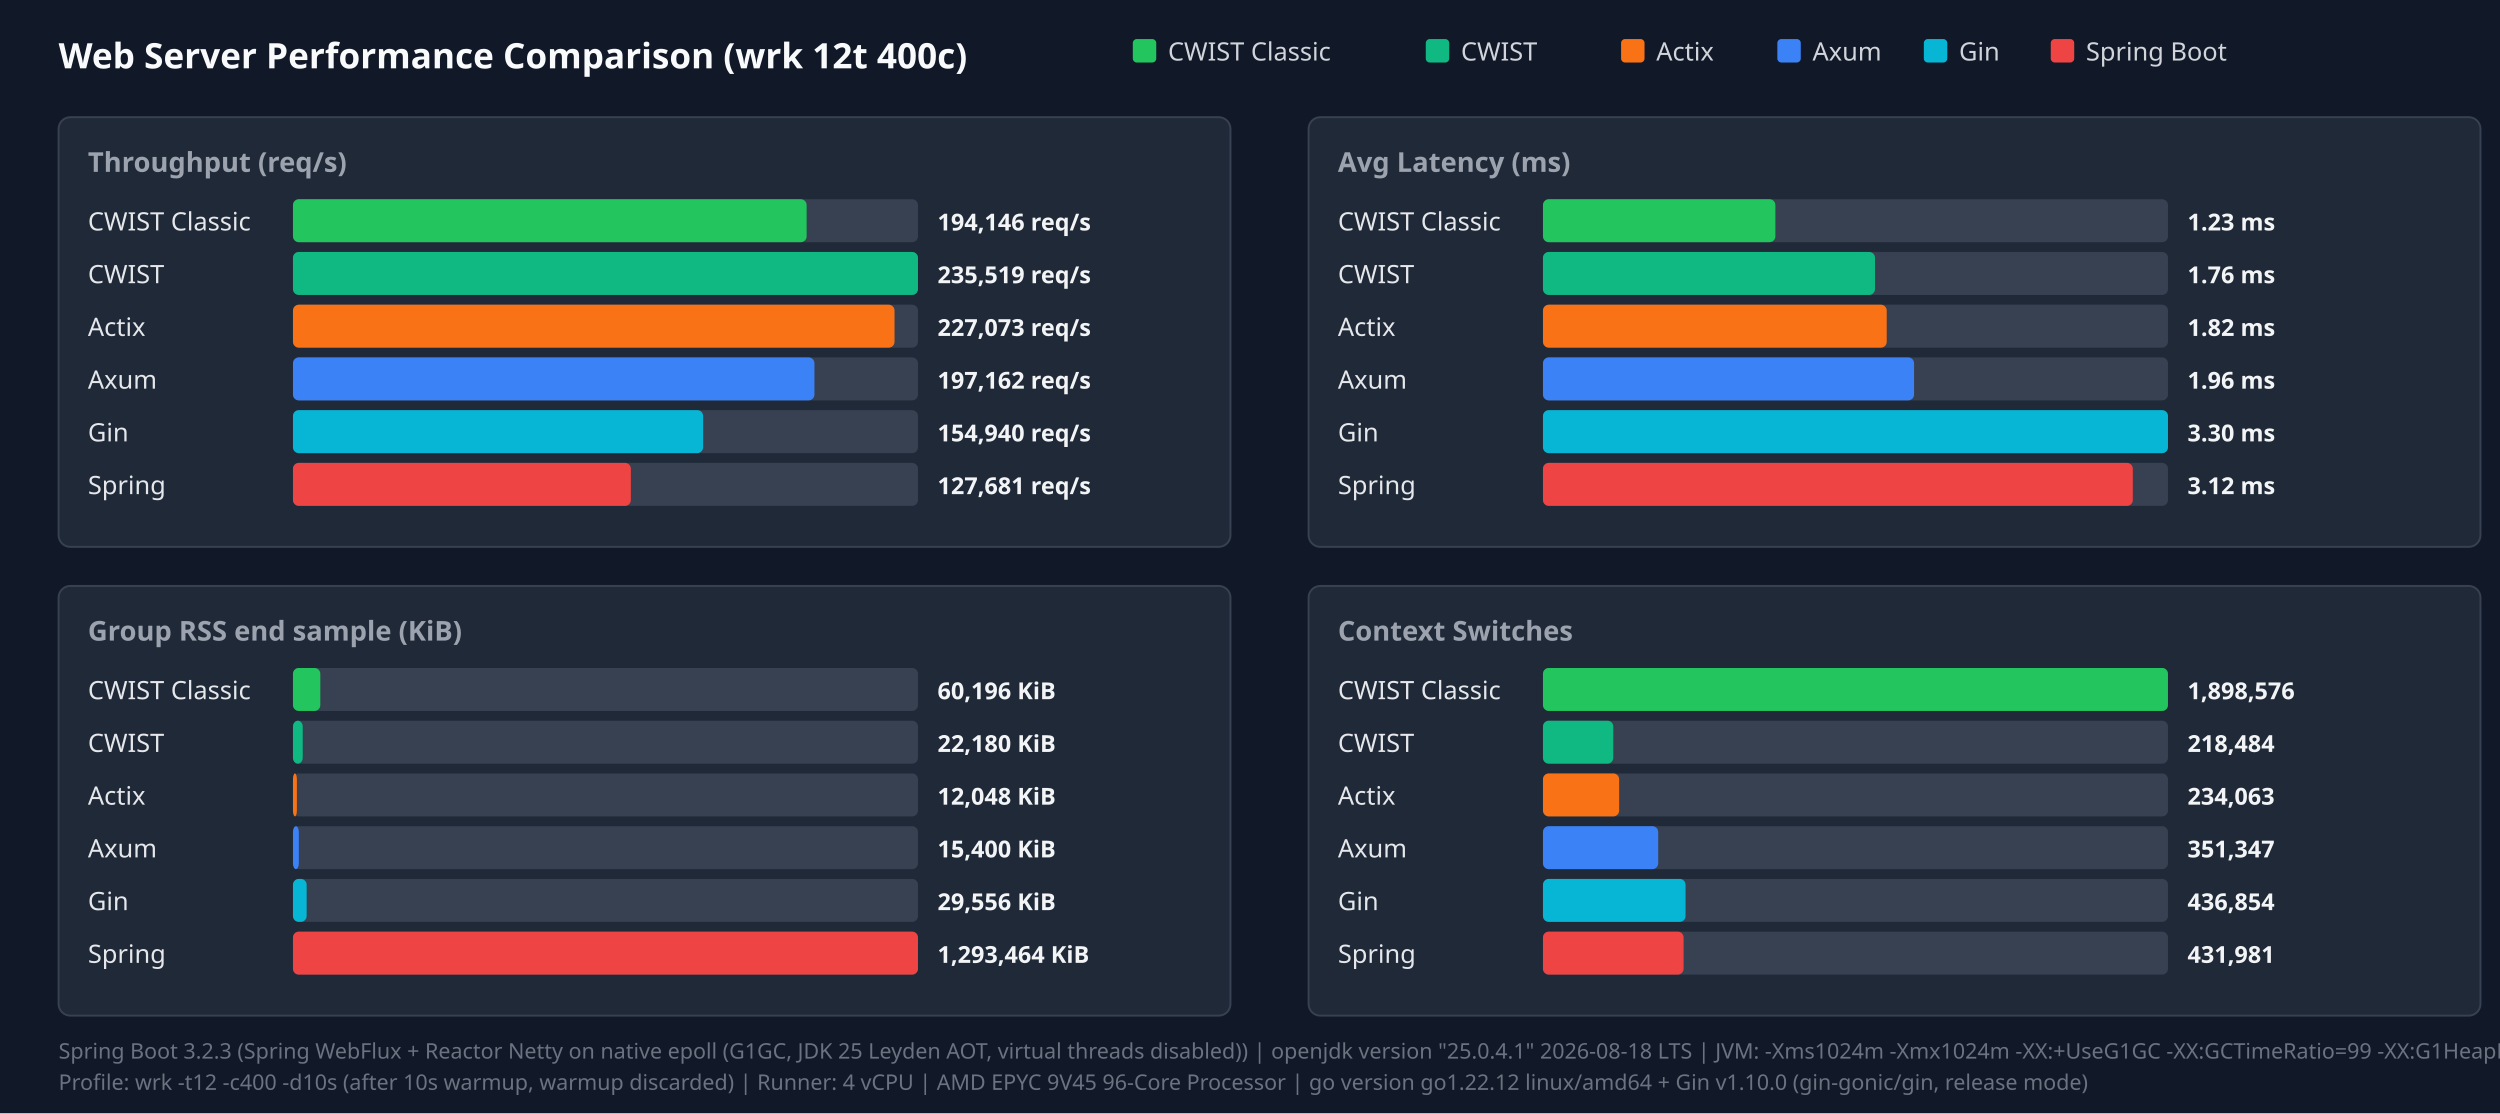
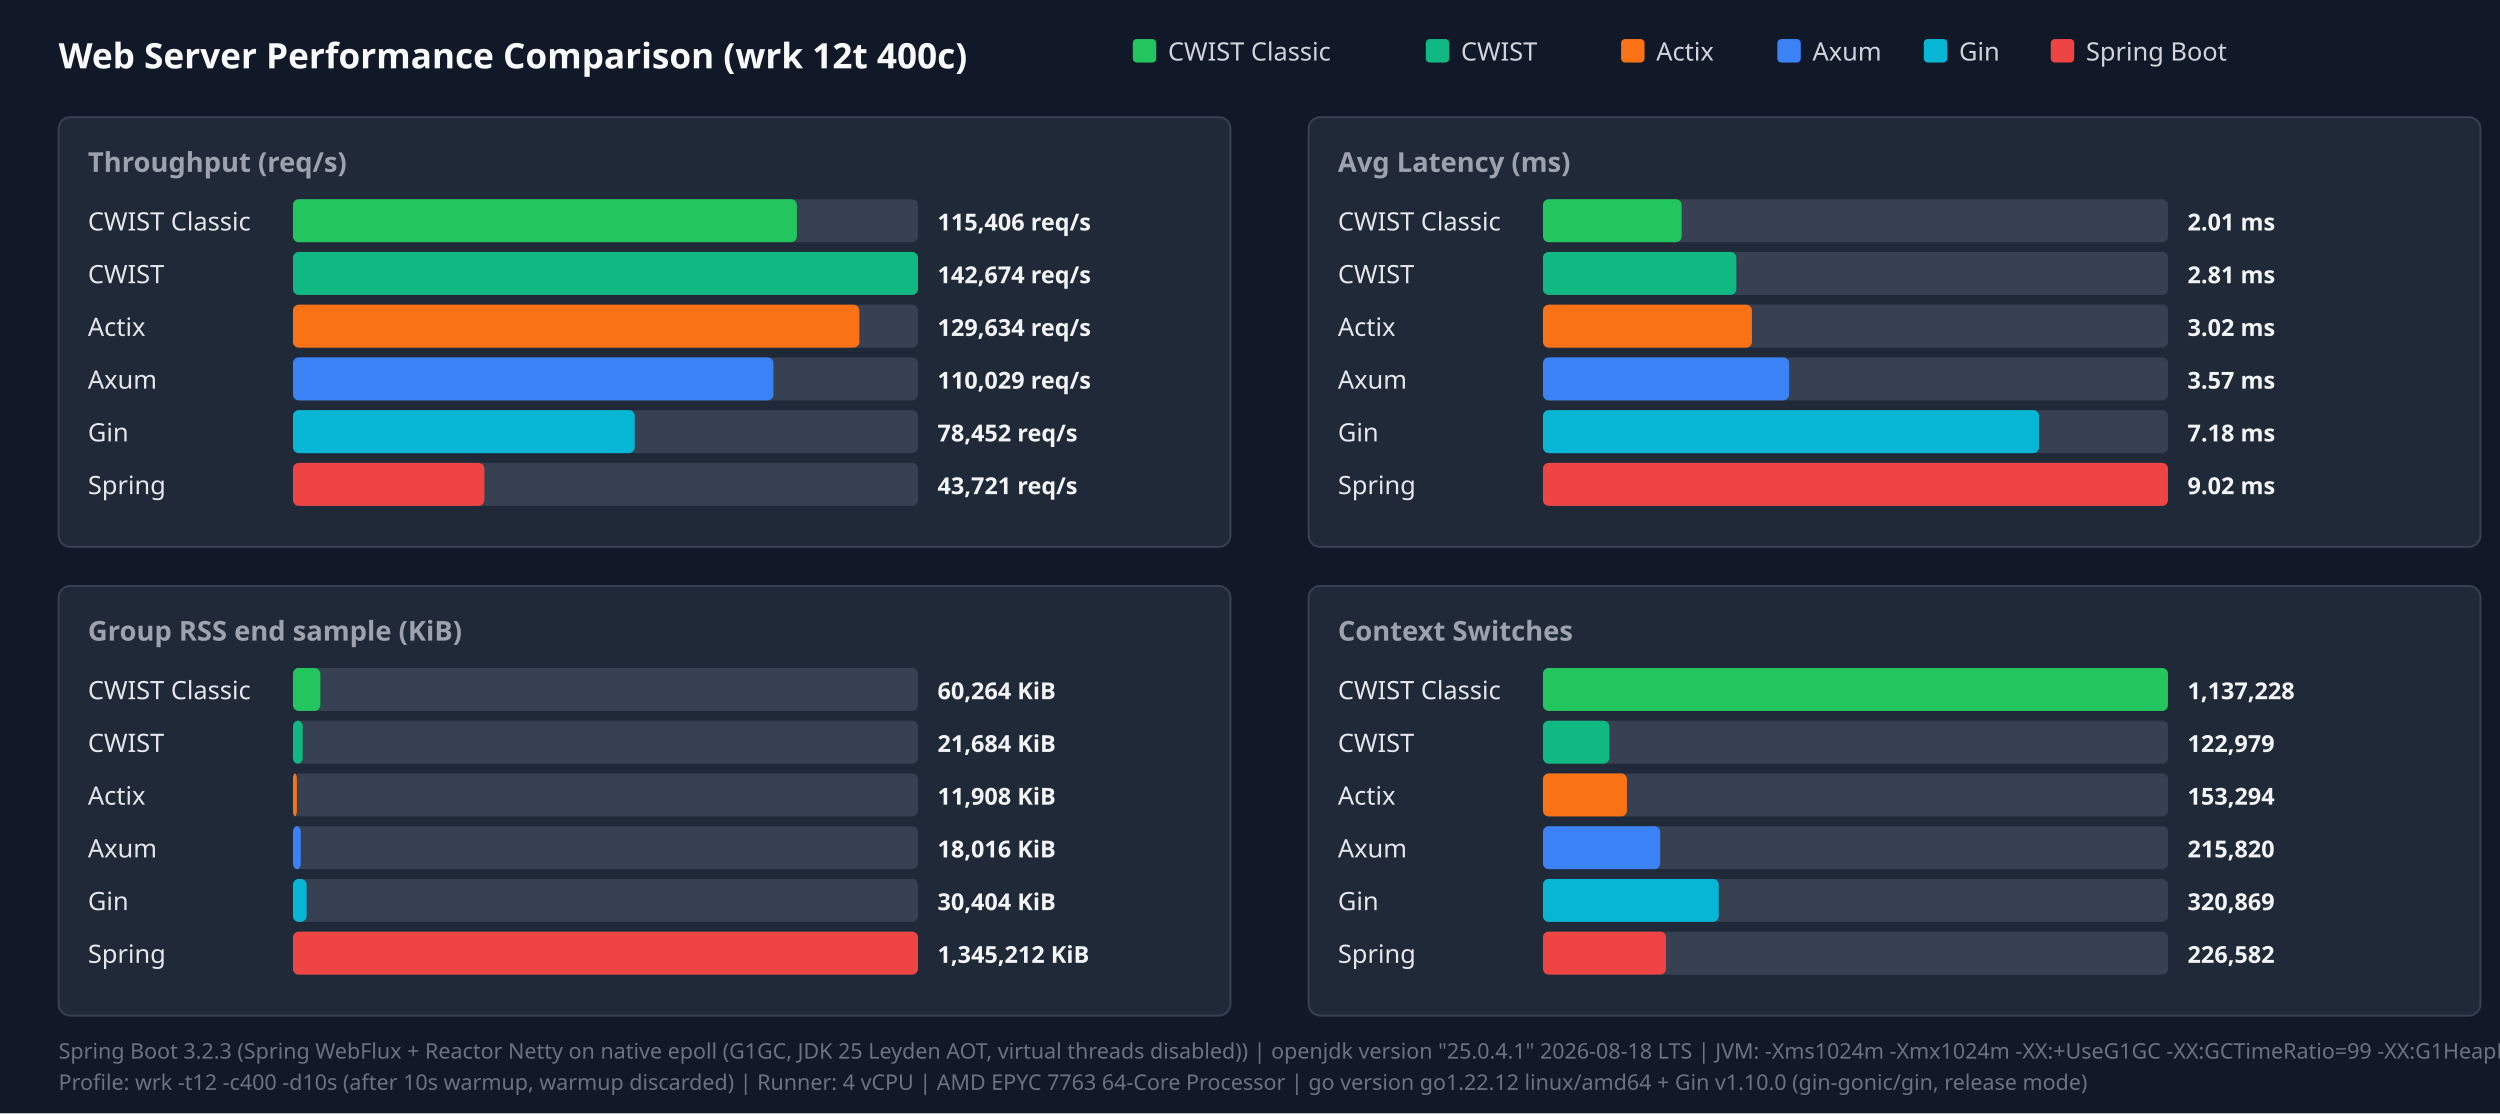
<svg xmlns="http://www.w3.org/2000/svg" width="1280" height="570" viewBox="0 0 1280 570">
  <style>.title{font:18px sans-serif;font-weight:bold;fill:#f9fafb}.panel-title{font:14px sans-serif;font-weight:600;fill:#9ca3af}.legend{font:13px sans-serif;fill:#d1d5db}.bar-label{font:13px sans-serif;font-weight:500;fill:#e5e7eb}.bar-val{font:12px sans-serif;font-weight:bold;fill:#f3f4f6}.footer{font:11px sans-serif;fill:#6b7280}</style>
  <rect width="100%" height="100%" fill="#111827" />
  <text x="30" y="35" class="title">Web Server Performance Comparison (wrk 12t 400c)</text>
  <rect x="580" y="20" width="12" height="12" fill="#22c55e" rx="2" />
  <text x="598" y="31" class="legend">CWIST Classic</text>
  <rect x="730" y="20" width="12" height="12" fill="#10b981" rx="2" />
  <text x="748" y="31" class="legend">CWIST</text>
  <rect x="830" y="20" width="12" height="12" fill="#f97316" rx="2" />
  <text x="848" y="31" class="legend">Actix</text>
  <rect x="910" y="20" width="12" height="12" fill="#3b82f6" rx="2" />
  <text x="928" y="31" class="legend">Axum</text>
  <rect x="985" y="20" width="12" height="12" fill="#06b6d4" rx="2" />
  <text x="1003" y="31" class="legend">Gin</text>
  <rect x="1050" y="20" width="12" height="12" fill="#ef4444" rx="2" />
  <text x="1068" y="31" class="legend">Spring Boot</text>
  <rect x="30" y="60" width="600" height="220" fill="#1f2937" rx="6" stroke="#374151" />
  <text x="45" y="88" class="panel-title">Throughput (req/s)</text>
  <text x="45" y="118" class="bar-label">CWIST Classic</text>
  <rect x="150" y="102" width="320" height="22" fill="#374151" rx="3" />
-   <rect x="150" y="102" width="263" height="22" fill="#22c55e" rx="3" />
-   <text x="480" y="118" class="bar-val">194,146 req/s</text>
+   <rect x="150" y="102" width="258" height="22" fill="#22c55e" rx="3" />
+   <text x="480" y="118" class="bar-val">115,406 req/s</text>
  <text x="45" y="145" class="bar-label">CWIST</text>
  <rect x="150" y="129" width="320" height="22" fill="#374151" rx="3" />
  <rect x="150" y="129" width="320" height="22" fill="#10b981" rx="3" />
-   <text x="480" y="145" class="bar-val">235,519 req/s</text>
+   <text x="480" y="145" class="bar-val">142,674 req/s</text>
  <text x="45" y="172" class="bar-label">Actix</text>
  <rect x="150" y="156" width="320" height="22" fill="#374151" rx="3" />
-   <rect x="150" y="156" width="308" height="22" fill="#f97316" rx="3" />
-   <text x="480" y="172" class="bar-val">227,073 req/s</text>
+   <rect x="150" y="156" width="290" height="22" fill="#f97316" rx="3" />
+   <text x="480" y="172" class="bar-val">129,634 req/s</text>
  <text x="45" y="199" class="bar-label">Axum</text>
  <rect x="150" y="183" width="320" height="22" fill="#374151" rx="3" />
-   <rect x="150" y="183" width="267" height="22" fill="#3b82f6" rx="3" />
-   <text x="480" y="199" class="bar-val">197,162 req/s</text>
+   <rect x="150" y="183" width="246" height="22" fill="#3b82f6" rx="3" />
+   <text x="480" y="199" class="bar-val">110,029 req/s</text>
  <text x="45" y="226" class="bar-label">Gin</text>
  <rect x="150" y="210" width="320" height="22" fill="#374151" rx="3" />
-   <rect x="150" y="210" width="210" height="22" fill="#06b6d4" rx="3" />
-   <text x="480" y="226" class="bar-val">154,940 req/s</text>
+   <rect x="150" y="210" width="175" height="22" fill="#06b6d4" rx="3" />
+   <text x="480" y="226" class="bar-val">78,452 req/s</text>
  <text x="45" y="253" class="bar-label">Spring</text>
  <rect x="150" y="237" width="320" height="22" fill="#374151" rx="3" />
-   <rect x="150" y="237" width="173" height="22" fill="#ef4444" rx="3" />
-   <text x="480" y="253" class="bar-val">127,681 req/s</text>
+   <rect x="150" y="237" width="98" height="22" fill="#ef4444" rx="3" />
+   <text x="480" y="253" class="bar-val">43,721 req/s</text>
  <rect x="670" y="60" width="600" height="220" fill="#1f2937" rx="6" stroke="#374151" />
  <text x="685" y="88" class="panel-title">Avg Latency (ms)</text>
  <text x="685" y="118" class="bar-label">CWIST Classic</text>
  <rect x="790" y="102" width="320" height="22" fill="#374151" rx="3" />
-   <rect x="790" y="102" width="119" height="22" fill="#22c55e" rx="3" />
-   <text x="1120" y="118" class="bar-val">1.23 ms</text>
+   <rect x="790" y="102" width="71" height="22" fill="#22c55e" rx="3" />
+   <text x="1120" y="118" class="bar-val">2.01 ms</text>
  <text x="685" y="145" class="bar-label">CWIST</text>
  <rect x="790" y="129" width="320" height="22" fill="#374151" rx="3" />
-   <rect x="790" y="129" width="170" height="22" fill="#10b981" rx="3" />
-   <text x="1120" y="145" class="bar-val">1.76 ms</text>
+   <rect x="790" y="129" width="99" height="22" fill="#10b981" rx="3" />
+   <text x="1120" y="145" class="bar-val">2.81 ms</text>
  <text x="685" y="172" class="bar-label">Actix</text>
  <rect x="790" y="156" width="320" height="22" fill="#374151" rx="3" />
-   <rect x="790" y="156" width="176" height="22" fill="#f97316" rx="3" />
-   <text x="1120" y="172" class="bar-val">1.82 ms</text>
+   <rect x="790" y="156" width="107" height="22" fill="#f97316" rx="3" />
+   <text x="1120" y="172" class="bar-val">3.02 ms</text>
  <text x="685" y="199" class="bar-label">Axum</text>
  <rect x="790" y="183" width="320" height="22" fill="#374151" rx="3" />
-   <rect x="790" y="183" width="190" height="22" fill="#3b82f6" rx="3" />
-   <text x="1120" y="199" class="bar-val">1.96 ms</text>
+   <rect x="790" y="183" width="126" height="22" fill="#3b82f6" rx="3" />
+   <text x="1120" y="199" class="bar-val">3.57 ms</text>
  <text x="685" y="226" class="bar-label">Gin</text>
  <rect x="790" y="210" width="320" height="22" fill="#374151" rx="3" />
-   <rect x="790" y="210" width="320" height="22" fill="#06b6d4" rx="3" />
-   <text x="1120" y="226" class="bar-val">3.30 ms</text>
+   <rect x="790" y="210" width="254" height="22" fill="#06b6d4" rx="3" />
+   <text x="1120" y="226" class="bar-val">7.18 ms</text>
  <text x="685" y="253" class="bar-label">Spring</text>
  <rect x="790" y="237" width="320" height="22" fill="#374151" rx="3" />
-   <rect x="790" y="237" width="302" height="22" fill="#ef4444" rx="3" />
-   <text x="1120" y="253" class="bar-val">3.12 ms</text>
+   <rect x="790" y="237" width="320" height="22" fill="#ef4444" rx="3" />
+   <text x="1120" y="253" class="bar-val">9.02 ms</text>
  <rect x="30" y="300" width="600" height="220" fill="#1f2937" rx="6" stroke="#374151" />
  <text x="45" y="328" class="panel-title">Group RSS end sample (KiB)</text>
  <text x="45" y="358" class="bar-label">CWIST Classic</text>
  <rect x="150" y="342" width="320" height="22" fill="#374151" rx="3" />
  <rect x="150" y="342" width="14" height="22" fill="#22c55e" rx="3" />
-   <text x="480" y="358" class="bar-val">60,196 KiB</text>
+   <text x="480" y="358" class="bar-val">60,264 KiB</text>
  <text x="45" y="385" class="bar-label">CWIST</text>
  <rect x="150" y="369" width="320" height="22" fill="#374151" rx="3" />
  <rect x="150" y="369" width="5" height="22" fill="#10b981" rx="3" />
-   <text x="480" y="385" class="bar-val">22,180 KiB</text>
+   <text x="480" y="385" class="bar-val">21,684 KiB</text>
  <text x="45" y="412" class="bar-label">Actix</text>
  <rect x="150" y="396" width="320" height="22" fill="#374151" rx="3" />
  <rect x="150" y="396" width="2" height="22" fill="#f97316" rx="3" />
-   <text x="480" y="412" class="bar-val">12,048 KiB</text>
+   <text x="480" y="412" class="bar-val">11,908 KiB</text>
  <text x="45" y="439" class="bar-label">Axum</text>
  <rect x="150" y="423" width="320" height="22" fill="#374151" rx="3" />
-   <rect x="150" y="423" width="3" height="22" fill="#3b82f6" rx="3" />
-   <text x="480" y="439" class="bar-val">15,400 KiB</text>
+   <rect x="150" y="423" width="4" height="22" fill="#3b82f6" rx="3" />
+   <text x="480" y="439" class="bar-val">18,016 KiB</text>
  <text x="45" y="466" class="bar-label">Gin</text>
  <rect x="150" y="450" width="320" height="22" fill="#374151" rx="3" />
  <rect x="150" y="450" width="7" height="22" fill="#06b6d4" rx="3" />
-   <text x="480" y="466" class="bar-val">29,556 KiB</text>
+   <text x="480" y="466" class="bar-val">30,404 KiB</text>
  <text x="45" y="493" class="bar-label">Spring</text>
  <rect x="150" y="477" width="320" height="22" fill="#374151" rx="3" />
  <rect x="150" y="477" width="320" height="22" fill="#ef4444" rx="3" />
-   <text x="480" y="493" class="bar-val">1,293,464 KiB</text>
+   <text x="480" y="493" class="bar-val">1,345,212 KiB</text>
  <rect x="670" y="300" width="600" height="220" fill="#1f2937" rx="6" stroke="#374151" />
  <text x="685" y="328" class="panel-title">Context Switches</text>
  <text x="685" y="358" class="bar-label">CWIST Classic</text>
  <rect x="790" y="342" width="320" height="22" fill="#374151" rx="3" />
  <rect x="790" y="342" width="320" height="22" fill="#22c55e" rx="3" />
-   <text x="1120" y="358" class="bar-val">1,898,576</text>
+   <text x="1120" y="358" class="bar-val">1,137,228</text>
  <text x="685" y="385" class="bar-label">CWIST</text>
  <rect x="790" y="369" width="320" height="22" fill="#374151" rx="3" />
-   <rect x="790" y="369" width="36" height="22" fill="#10b981" rx="3" />
-   <text x="1120" y="385" class="bar-val">218,484</text>
+   <rect x="790" y="369" width="34" height="22" fill="#10b981" rx="3" />
+   <text x="1120" y="385" class="bar-val">122,979</text>
  <text x="685" y="412" class="bar-label">Actix</text>
  <rect x="790" y="396" width="320" height="22" fill="#374151" rx="3" />
-   <rect x="790" y="396" width="39" height="22" fill="#f97316" rx="3" />
-   <text x="1120" y="412" class="bar-val">234,063</text>
+   <rect x="790" y="396" width="43" height="22" fill="#f97316" rx="3" />
+   <text x="1120" y="412" class="bar-val">153,294</text>
  <text x="685" y="439" class="bar-label">Axum</text>
  <rect x="790" y="423" width="320" height="22" fill="#374151" rx="3" />
-   <rect x="790" y="423" width="59" height="22" fill="#3b82f6" rx="3" />
-   <text x="1120" y="439" class="bar-val">351,347</text>
+   <rect x="790" y="423" width="60" height="22" fill="#3b82f6" rx="3" />
+   <text x="1120" y="439" class="bar-val">215,820</text>
  <text x="685" y="466" class="bar-label">Gin</text>
  <rect x="790" y="450" width="320" height="22" fill="#374151" rx="3" />
-   <rect x="790" y="450" width="73" height="22" fill="#06b6d4" rx="3" />
-   <text x="1120" y="466" class="bar-val">436,854</text>
+   <rect x="790" y="450" width="90" height="22" fill="#06b6d4" rx="3" />
+   <text x="1120" y="466" class="bar-val">320,869</text>
  <text x="685" y="493" class="bar-label">Spring</text>
  <rect x="790" y="477" width="320" height="22" fill="#374151" rx="3" />
-   <rect x="790" y="477" width="72" height="22" fill="#ef4444" rx="3" />
-   <text x="1120" y="493" class="bar-val">431,981</text>
+   <rect x="790" y="477" width="63" height="22" fill="#ef4444" rx="3" />
+   <text x="1120" y="493" class="bar-val">226,582</text>
  <text x="30" y="542" class="footer">Spring Boot 3.2.3 (Spring WebFlux + Reactor Netty on native epoll (G1GC, JDK 25 Leyden AOT, virtual threads disabled)) | openjdk version "25.0.4.1" 2026-08-18 LTS | JVM: -Xms1024m -Xmx1024m   -XX:+UseG1GC -XX:GCTimeRatio=99 -XX:G1HeapRegionSize=1m   -XX:+AlwaysPreTouch   -XX:CompileThreshold=1500 -XX:CICompilerCount=4   -Djava.security.egd=file:/dev/urandom   -Djava.net.preferIPv4Stack=true   -Dio.netty.allocator.type=pooled   -Dio.netty.leakDetection.level=disabled   -Dio.netty.buffer.checkBounds=false   -Dio.netty.buffer.checkAccessible=false   -Dreactor.netty.ioWorkerCount=4   -Xlog:gc*:file=/tmp/spring_gc.log:time,uptime,level,tags -XX:+AOTClassLinking -XX:AOTCache=/tmp/spring_bench/app.aot (JEP 483 + JEP 514 single-step AOT)</text>
-   <text x="30" y="558" class="footer">Profile: wrk -t12 -c400 -d10s (after 10s warmup, warmup discarded) | Runner: 4 vCPU | AMD EPYC 9V45 96-Core Processor | go version go1.22.12 linux/amd64 + Gin v1.10.0 (gin-gonic/gin, release mode)</text>
+   <text x="30" y="558" class="footer">Profile: wrk -t12 -c400 -d10s (after 10s warmup, warmup discarded) | Runner: 4 vCPU | AMD EPYC 7763 64-Core Processor | go version go1.22.12 linux/amd64 + Gin v1.10.0 (gin-gonic/gin, release mode)</text>
</svg>
